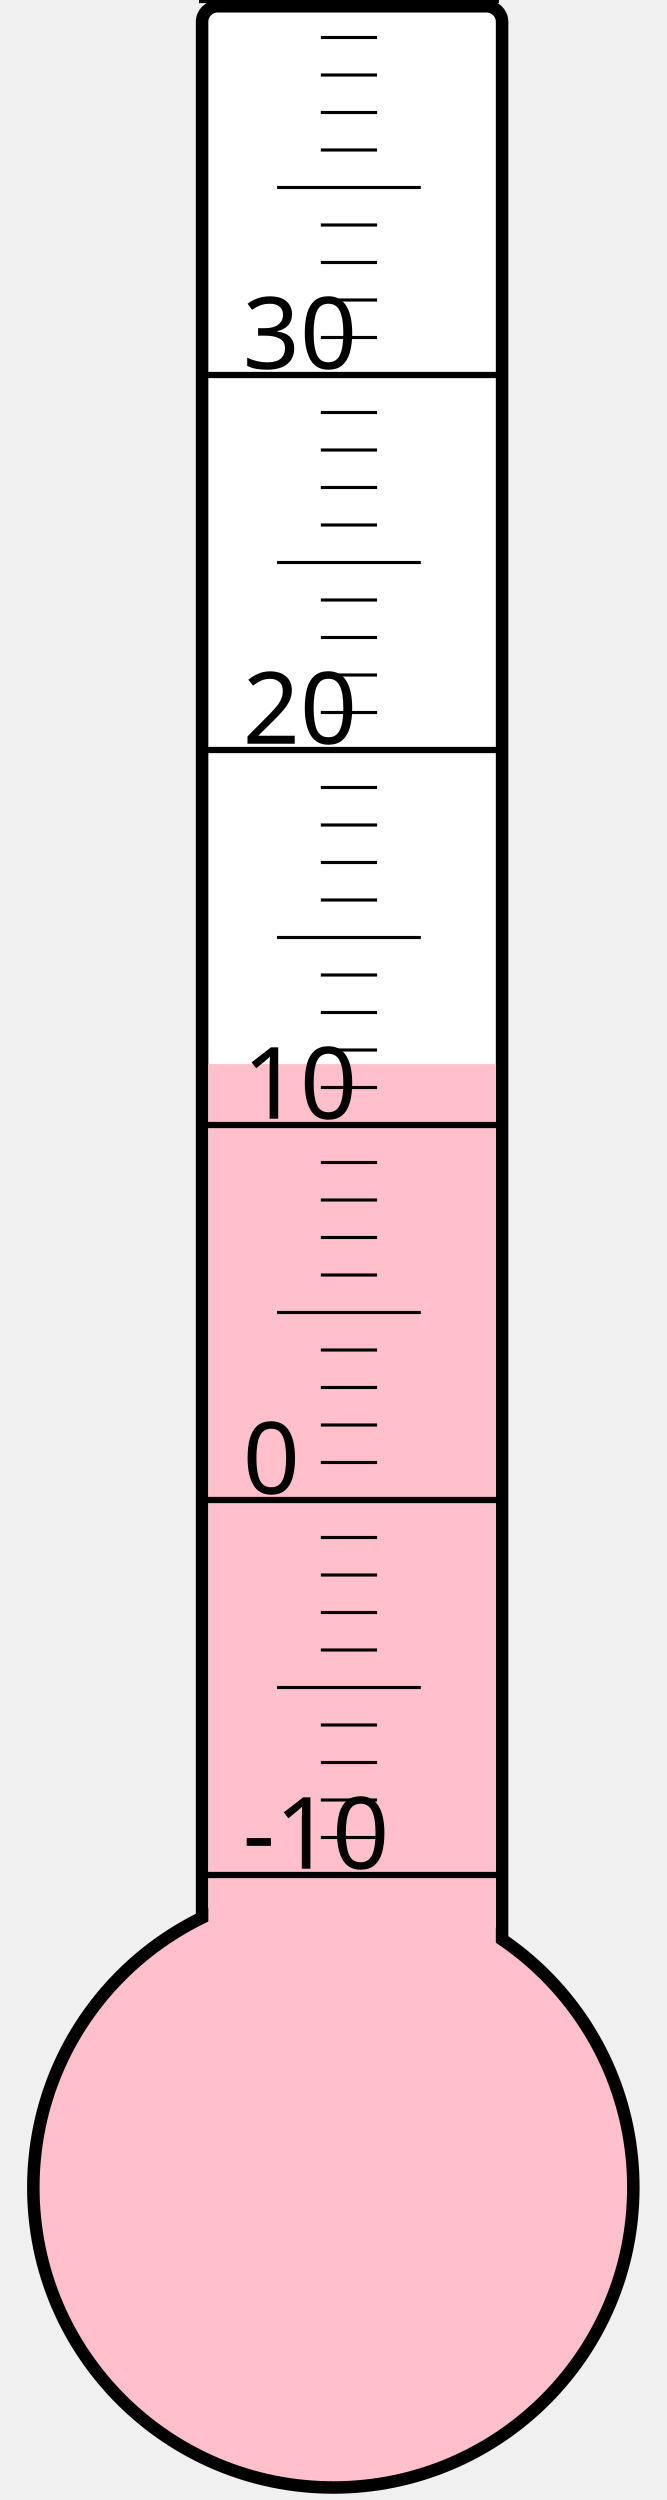
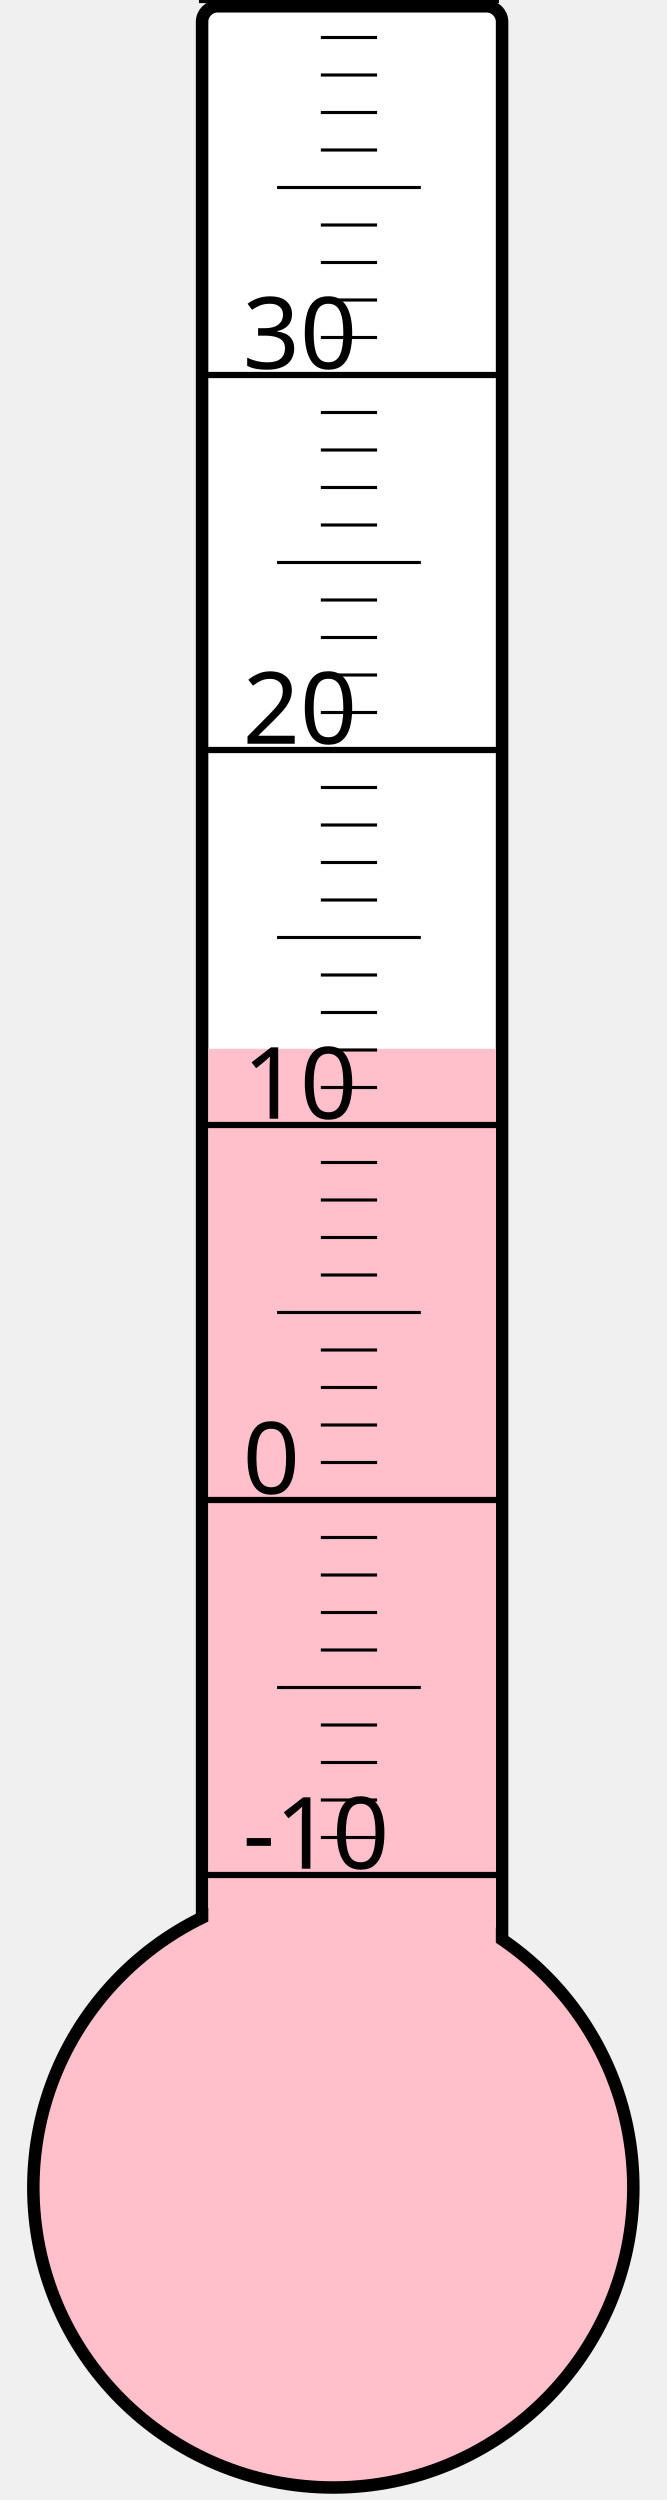
<svg xmlns="http://www.w3.org/2000/svg" width="40px" height="150px" viewBox="0 0 200 800">
  <rect width="200" height="800" x="0" y="0" style="fill: #ffffeb; fill-opacity: 0;" />
  <rect width="96" height="680" x="58" y="2" rx="5" ry="5" style="fill: white; fill-opacity: 1; stroke: black; stroke-width: 4;" />
  <circle cx="100" cy="700" r="96" style="fill: pink; stroke: black; stroke-width: 4;" />
-   <rect width="92" height="359.5" x="60" y="340.5" style="fill: pink; fill-opacity: 1; stroke-width: 0;" />
+   <rect width="92" height="364.375" x="60" y="335.625" style="fill: pink; fill-opacity: 1; stroke-width: 0;" />
  <text x="71" y="598" style="font-family: sans-serif; font-size: 24pt;">-10</text>
  <text x="71" y="478" style="font-family: sans-serif; font-size: 24pt;">0</text>
  <text x="71" y="358" style="font-family: sans-serif; font-size: 24pt;">10</text>
  <text x="71" y="238" style="font-family: sans-serif; font-size: 24pt;">20</text>
  <text x="71" y="118" style="font-family: sans-serif; font-size: 24pt;">30</text>
  <g style="stroke: black;">
    <line x1="57" y1="600" x2="153" y2="600" style="stroke-width: 2;" />
    <line x1="96" y1="588" x2="114" y2="588" style="stroke-width: 1;" />
    <line x1="96" y1="576" x2="114" y2="576" style="stroke-width: 1;" />
    <line x1="96" y1="564" x2="114" y2="564" style="stroke-width: 1;" />
    <line x1="96" y1="552" x2="114" y2="552" style="stroke-width: 1;" />
    <line x1="82" y1="540" x2="128" y2="540" style="stroke-width: 1;" />
    <line x1="96" y1="528" x2="114" y2="528" style="stroke-width: 1;" />
    <line x1="96" y1="516" x2="114" y2="516" style="stroke-width: 1;" />
    <line x1="96" y1="504" x2="114" y2="504" style="stroke-width: 1;" />
    <line x1="96" y1="492" x2="114" y2="492" style="stroke-width: 1;" />
    <line x1="57" y1="480" x2="153" y2="480" style="stroke-width: 2;" />
    <line x1="96" y1="468" x2="114" y2="468" style="stroke-width: 1;" />
    <line x1="96" y1="456" x2="114" y2="456" style="stroke-width: 1;" />
    <line x1="96" y1="444" x2="114" y2="444" style="stroke-width: 1;" />
    <line x1="96" y1="432" x2="114" y2="432" style="stroke-width: 1;" />
    <line x1="82" y1="420" x2="128" y2="420" style="stroke-width: 1;" />
    <line x1="96" y1="408" x2="114" y2="408" style="stroke-width: 1;" />
    <line x1="96" y1="396" x2="114" y2="396" style="stroke-width: 1;" />
    <line x1="96" y1="384" x2="114" y2="384" style="stroke-width: 1;" />
    <line x1="96" y1="372" x2="114" y2="372" style="stroke-width: 1;" />
    <line x1="57" y1="360" x2="153" y2="360" style="stroke-width: 2;" />
    <line x1="96" y1="348" x2="114" y2="348" style="stroke-width: 1;" />
    <line x1="96" y1="336" x2="114" y2="336" style="stroke-width: 1;" />
    <line x1="96" y1="324" x2="114" y2="324" style="stroke-width: 1;" />
    <line x1="96" y1="312" x2="114" y2="312" style="stroke-width: 1;" />
    <line x1="82" y1="300" x2="128" y2="300" style="stroke-width: 1;" />
    <line x1="96" y1="288" x2="114" y2="288" style="stroke-width: 1;" />
    <line x1="96" y1="276" x2="114" y2="276" style="stroke-width: 1;" />
    <line x1="96" y1="264" x2="114" y2="264" style="stroke-width: 1;" />
    <line x1="96" y1="252" x2="114" y2="252" style="stroke-width: 1;" />
    <line x1="57" y1="240" x2="153" y2="240" style="stroke-width: 2;" />
    <line x1="96" y1="228" x2="114" y2="228" style="stroke-width: 1;" />
    <line x1="96" y1="216" x2="114" y2="216" style="stroke-width: 1;" />
    <line x1="96" y1="204" x2="114" y2="204" style="stroke-width: 1;" />
    <line x1="96" y1="192" x2="114" y2="192" style="stroke-width: 1;" />
    <line x1="82" y1="180" x2="128" y2="180" style="stroke-width: 1;" />
    <line x1="96" y1="168" x2="114" y2="168" style="stroke-width: 1;" />
    <line x1="96" y1="156" x2="114" y2="156" style="stroke-width: 1;" />
    <line x1="96" y1="144" x2="114" y2="144" style="stroke-width: 1;" />
    <line x1="96" y1="132" x2="114" y2="132" style="stroke-width: 1;" />
    <line x1="57" y1="120" x2="153" y2="120" style="stroke-width: 2;" />
    <line x1="96" y1="108" x2="114" y2="108" style="stroke-width: 1;" />
    <line x1="96" y1="96" x2="114" y2="96" style="stroke-width: 1;" />
    <line x1="96" y1="84" x2="114" y2="84" style="stroke-width: 1;" />
    <line x1="96" y1="72" x2="114" y2="72" style="stroke-width: 1;" />
    <line x1="82" y1="60" x2="128" y2="60" style="stroke-width: 1;" />
    <line x1="96" y1="48" x2="114" y2="48" style="stroke-width: 1;" />
    <line x1="96" y1="36" x2="114" y2="36" style="stroke-width: 1;" />
    <line x1="96" y1="24" x2="114" y2="24" style="stroke-width: 1;" />
    <line x1="96" y1="12" x2="114" y2="12" style="stroke-width: 1;" />
    <line x1="57" y1="0" x2="153" y2="0" style="stroke-width: 2;" />
  </g>
</svg>
